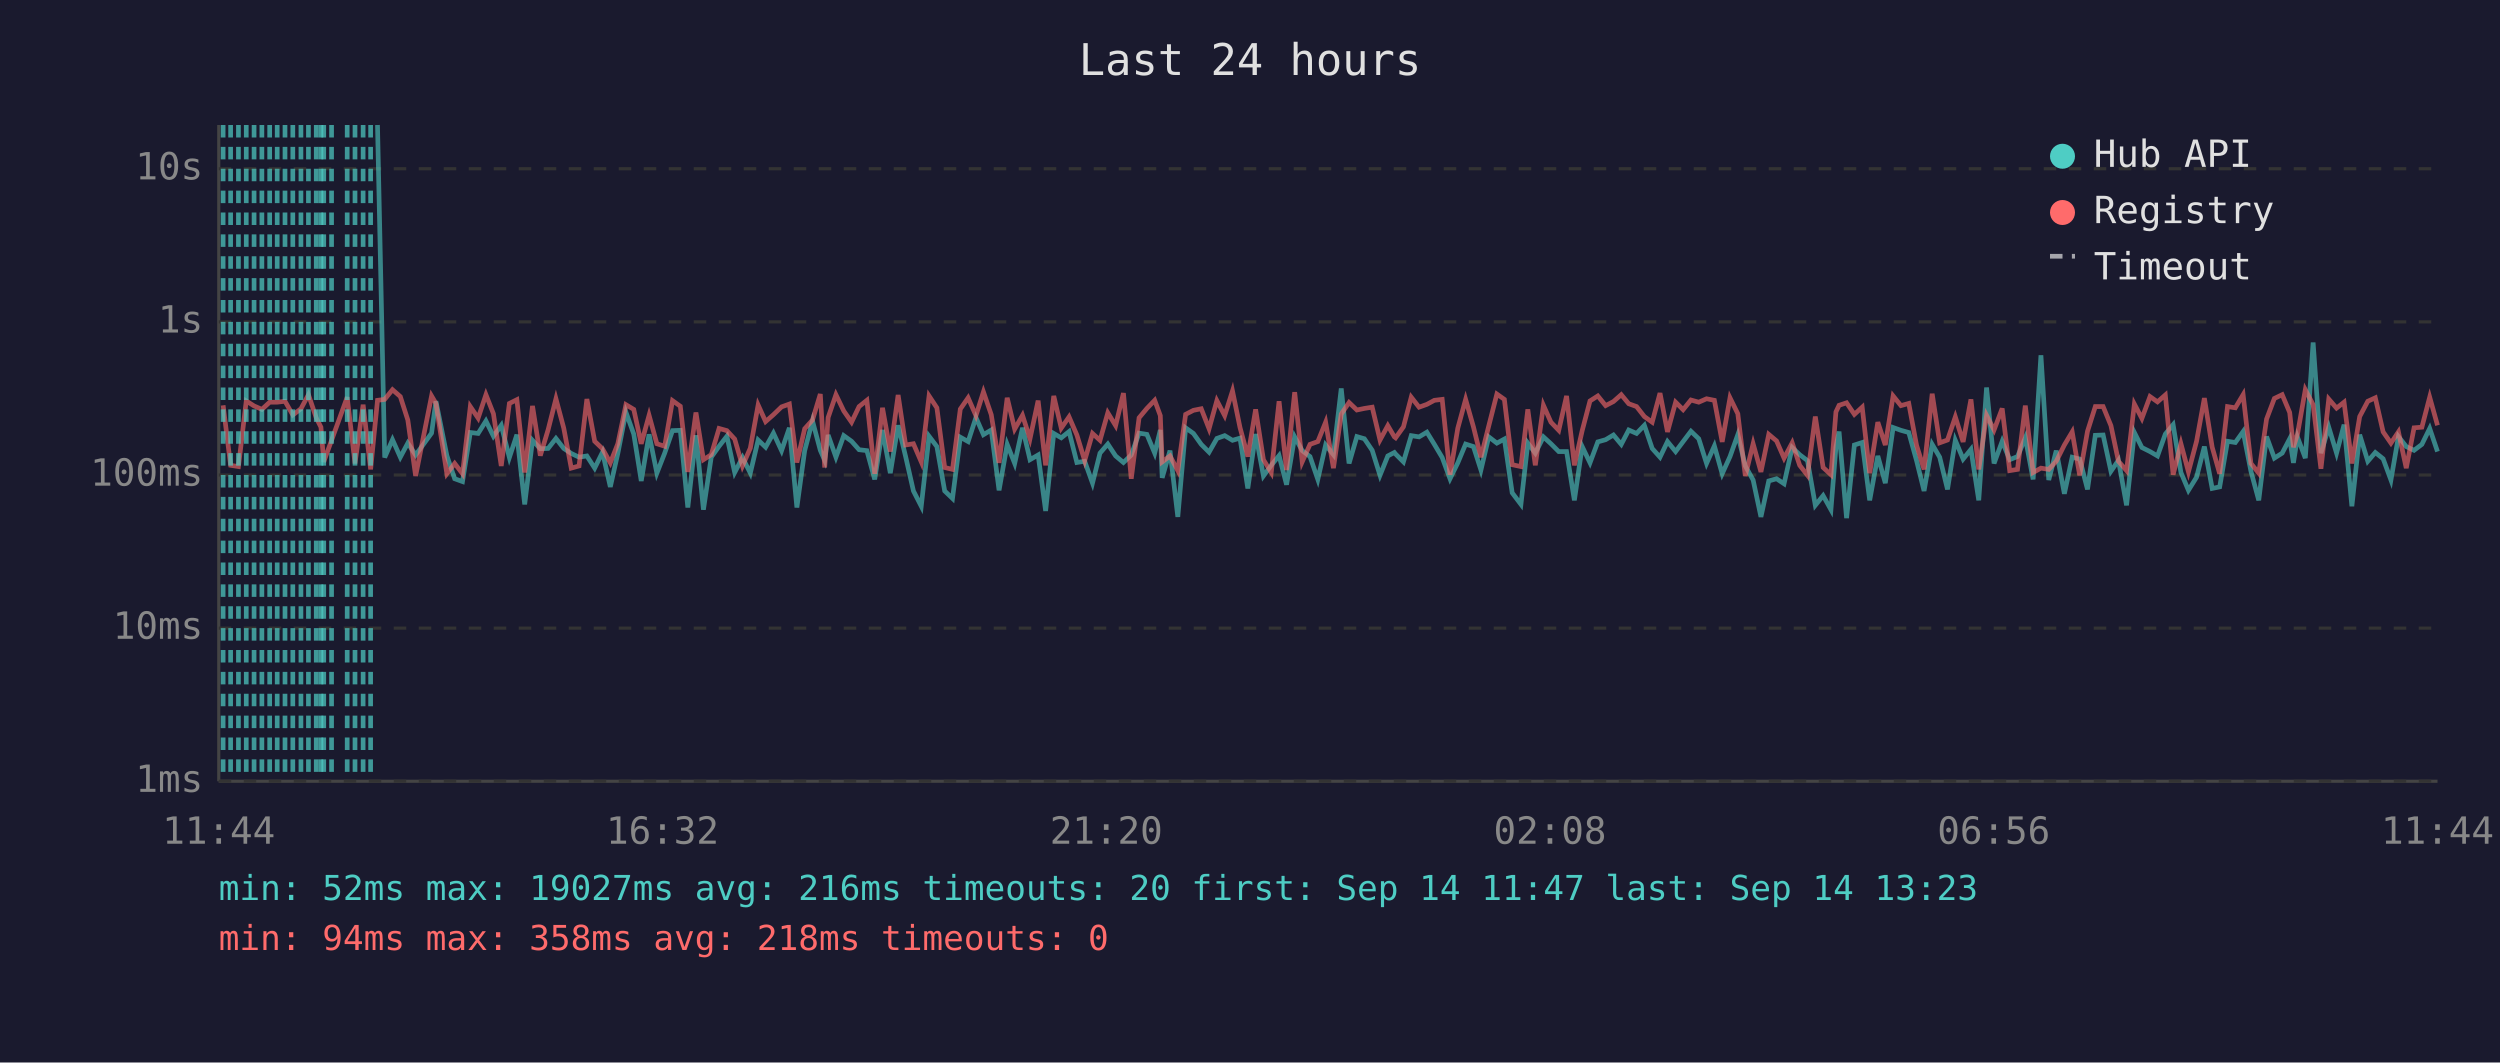
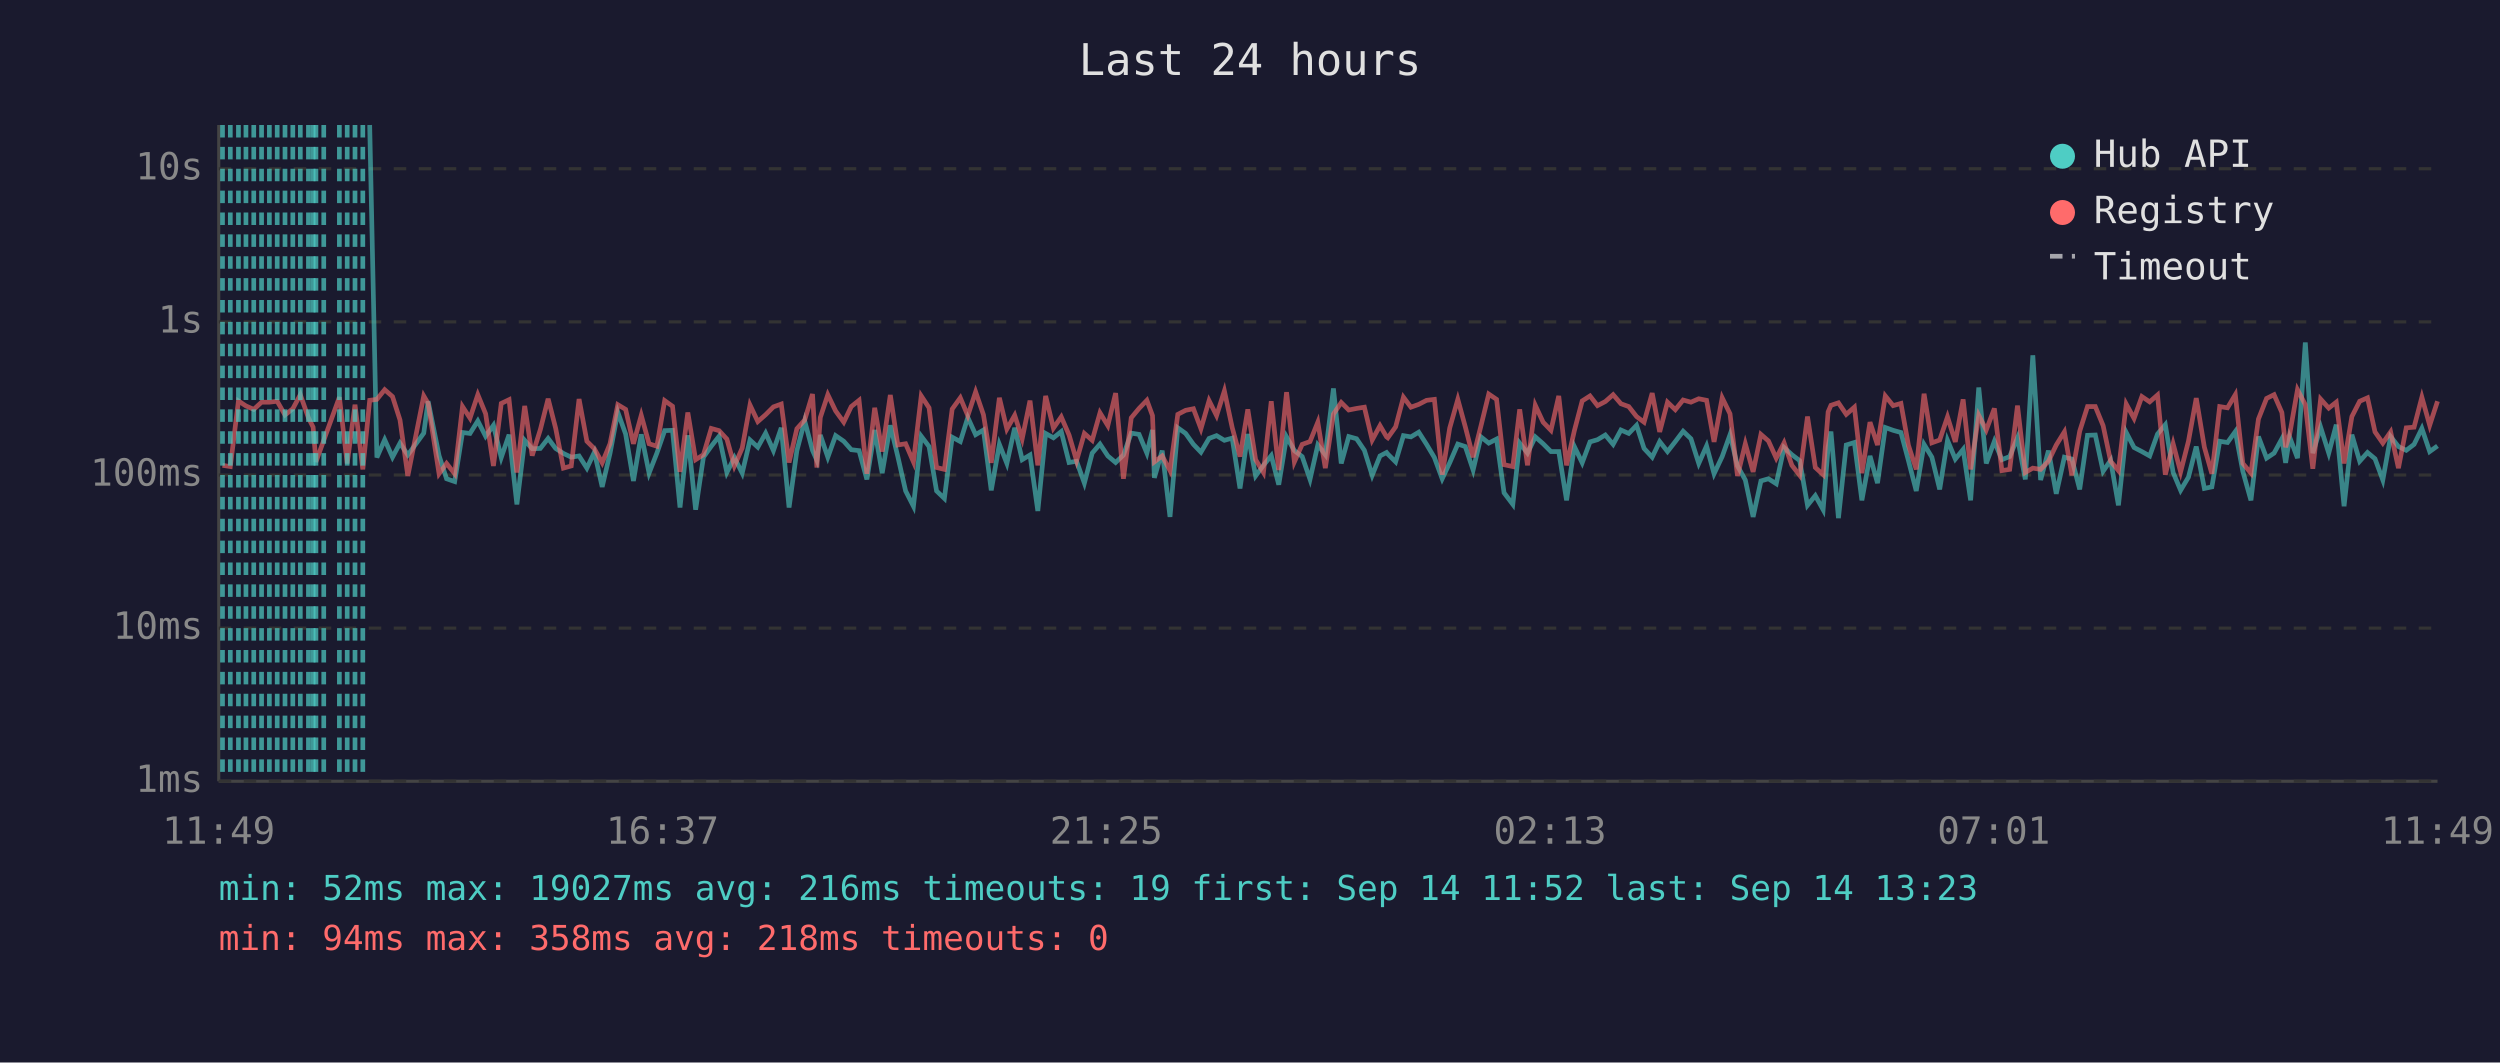
<svg xmlns="http://www.w3.org/2000/svg" viewBox="0 0 800 340" font-family="monospace" font-size="12">
  <rect width="800" height="340" fill="#1a1a2e" />
  <text x="400" y="24" fill="#e0e0e0" font-size="14" text-anchor="middle">Last 24 hours</text>
  <line x1="70" y1="40" x2="70" y2="250" stroke="#444" stroke-width="1" />
  <line x1="70" y1="250" x2="780" y2="250" stroke="#444" stroke-width="1" />
  <line x1="70" y1="250" x2="780" y2="250" stroke="#333" stroke-width="1" stroke-dasharray="4" />
  <text x="65" y="250" fill="#888" text-anchor="end" dominant-baseline="middle">1ms</text>
  <line x1="70" y1="201" x2="780" y2="201" stroke="#333" stroke-width="1" stroke-dasharray="4" />
  <text x="65" y="201" fill="#888" text-anchor="end" dominant-baseline="middle">10ms</text>
  <line x1="70" y1="152" x2="780" y2="152" stroke="#333" stroke-width="1" stroke-dasharray="4" />
  <text x="65" y="152" fill="#888" text-anchor="end" dominant-baseline="middle">100ms</text>
  <line x1="70" y1="103" x2="780" y2="103" stroke="#333" stroke-width="1" stroke-dasharray="4" />
  <text x="65" y="103" fill="#888" text-anchor="end" dominant-baseline="middle">1s</text>
  <line x1="70" y1="54" x2="780" y2="54" stroke="#333" stroke-width="1" stroke-dasharray="4" />
  <text x="65" y="54" fill="#888" text-anchor="end" dominant-baseline="middle">10s</text>
-   <text x="70" y="270" fill="#888" text-anchor="middle">11:44</text>
-   <text x="212" y="270" fill="#888" text-anchor="middle">16:32</text>
-   <text x="354" y="270" fill="#888" text-anchor="middle">21:20</text>
-   <text x="496" y="270" fill="#888" text-anchor="middle">02:08</text>
-   <text x="638" y="270" fill="#888" text-anchor="middle">06:56</text>
-   <text x="780" y="270" fill="#888" text-anchor="middle">11:44</text>
-   <polyline points="120.8,40.0 123.1,146.4 125.6,140.7 128.1,146.3 130.5,141.8 133.0,145.6 138.1,138.6 139.5,128.4 143.0,145.8 145.5,153.2 148.0,154.1 150.5,138.4 153.0,138.7 155.5,134.7 157.9,139.6 160.4,136.1 163.0,146.4 165.4,139.1 167.9,161.4 170.4,140.9 172.9,143.6 175.4,143.5 177.9,140.3 180.4,143.5 182.8,145.1 185.3,146.3 187.8,145.9 190.3,149.8 192.8,144.7 195.3,155.8 197.7,145.1 200.3,131.9 202.8,138.9 205.2,153.9 207.7,139.0 210.2,151.4 212.7,145.0 215.2,137.8 217.7,137.7 220.1,162.4 222.7,139.3 225.1,163.1 227.6,146.3 230.1,142.8 232.6,139.6 235.1,151.2 237.6,146.4 240.1,151.4 242.6,140.8 245.0,143.1 247.5,138.6 250.1,144.2 252.6,136.9 255.0,162.4 257.5,144.2 260.0,134.7 262.5,144.1 263.9,147.3 265.0,139.2 267.5,146.3 270.0,139.4 272.5,141.2 274.9,143.9 277.4,144.2 279.9,153.4 282.4,137.6 284.9,151.4 287.4,136.1 289.8,146.1 292.3,157.1 294.8,162.0 297.3,139.6 299.8,142.9 302.3,157.1 304.8,159.5 307.3,139.9 309.8,141.3 312.3,133.6 314.7,139.1 317.2,137.6 319.7,156.9 322.3,142.2 324.7,148.3 327.2,136.9 329.6,147.1 332.2,145.6 334.6,163.5 337.2,138.7 339.6,140.1 342.1,138.1 344.6,148.0 347.1,147.6 349.6,154.6 352.0,145.0 354.5,142.1 357.0,145.9 359.5,148.0 362.0,145.6 364.5,138.6 367.0,139.0 369.5,145.0 371.3,137.6 371.9,152.9 374.4,144.2 376.9,165.4 379.4,136.9 381.9,138.7 384.4,142.2 386.9,144.7 389.4,140.3 391.9,139.4 394.4,140.9 396.8,140.2 399.3,156.3 401.8,138.9 404.3,152.3 406.8,148.9 409.3,145.8 411.7,155.1 414.3,139.8 416.7,144.2 419.2,146.1 421.7,153.4 424.2,142.4 426.7,145.5 429.2,124.3 431.7,148.3 434.2,139.7 436.6,140.4 439.1,144.1 441.6,152.1 444.1,145.9 446.2,144.8 446.6,145.3 449.1,147.8 451.6,139.4 454.1,139.8 456.6,138.3 459.0,142.2 461.5,146.4 464.0,153.2 466.5,148.1 469.0,142.1 471.5,142.9 473.9,150.4 476.4,139.8 479.0,141.8 481.4,140.5 483.9,157.7 486.7,161.4 488.9,141.8 491.3,145.0 493.9,139.8 496.3,142.0 498.8,144.5 501.3,144.5 503.8,160.1 506.3,142.9 508.8,148.1 511.3,141.4 513.8,140.7 516.3,139.2 518.8,142.2 521.2,137.6 523.7,138.7 526.2,136.1 528.7,143.5 531.2,146.3 533.6,141.3 536.2,144.5 538.6,141.3 541.1,138.0 543.6,140.4 546.1,148.3 548.6,142.7 551.1,151.6 553.6,146.1 556.1,139.1 558.5,149.1 561.0,153.6 563.5,165.4 566.0,153.9 568.5,153.2 570.9,154.8 573.5,143.2 575.9,145.5 578.4,147.4 580.9,161.7 583.4,158.6 585.9,163.1 587.5,143.1 588.5,138.1 590.9,165.8 593.4,142.4 595.9,141.6 598.3,160.1 600.9,145.9 603.3,154.6 605.8,136.8 608.3,137.7 610.8,138.4 613.3,147.4 615.7,157.1 618.3,142.2 620.7,146.3 623.2,156.6 625.7,140.9 628.2,146.9 630.7,143.8 633.2,160.1 635.7,124.0 638.1,148.3 640.7,141.2 643.1,147.1 645.6,146.1 648.1,140.1 650.6,153.4 653.1,113.7 655.6,153.6 658.0,144.2 660.6,158.0 663.1,146.3 665.5,146.9 668.0,156.6 670.5,139.3 673.0,139.2 675.5,150.8 677.9,147.3 680.5,161.7 683.0,138.4 685.4,143.2 688.0,144.5 690.4,145.9 692.9,138.9 695.4,135.9 697.9,151.2 700.3,156.9 702.9,152.7 705.4,142.9 707.9,156.3 710.3,155.8 712.8,141.2 715.3,141.6 717.8,138.1 720.3,150.8 722.8,160.1 725.3,139.7 727.8,146.6 730.3,145.0 732.7,140.4 733.9,148.1 735.2,139.9 737.7,146.6 740.2,109.6 742.7,145.0 745.2,136.7 747.7,145.0 750.1,135.9 752.6,162.0 755.1,139.1 757.7,147.6 760.1,144.8 762.6,146.8 765.1,153.6 767.5,139.7 770.0,142.9 772.5,144.1 775.0,142.2 777.5,137.1 780.0,144.5" fill="none" stroke="#4ecdc4" stroke-width="1.5" opacity="0.6" />
-   <polyline points="71.4,129.7 73.8,148.9 76.3,149.3 78.8,128.3 81.3,129.9 83.8,131.0 86.3,128.7 88.7,128.7 91.2,128.4 93.7,132.8 96.3,130.8 98.7,126.3 101.2,133.7 102.7,136.7 103.6,147.8 106.1,140.9 111.1,127.1 113.6,148.3 116.2,129.5 118.6,150.2 120.8,128.1 123.1,127.8 125.6,124.7 128.1,126.9 130.5,134.4 133.0,152.3 138.1,126.7 139.5,129.1 143.0,151.6 145.5,148.3 148.0,151.6 150.5,130.1 153.0,133.8 155.5,126.3 157.9,132.4 160.4,149.1 163.0,129.1 165.4,127.9 167.9,151.2 170.4,129.9 172.9,145.8 175.4,137.5 177.9,127.6 180.4,137.0 182.8,149.8 185.3,149.1 187.8,127.7 190.3,141.2 192.8,143.6 195.3,148.1 197.7,142.0 200.3,129.5 202.8,131.0 205.2,142.0 207.7,132.9 210.2,142.0 212.7,142.8 215.2,128.2 217.7,130.0 220.1,151.0 222.7,132.0 225.1,147.1 227.6,145.5 230.1,137.1 232.6,137.8 235.1,140.5 237.6,149.1 240.1,143.4 242.6,129.6 245.0,134.9 247.5,132.7 250.1,130.2 252.6,129.3 255.0,148.0 257.5,137.2 260.0,134.4 262.5,126.1 263.9,149.6 265.0,133.6 267.5,126.3 270.0,131.5 272.5,135.1 274.9,130.1 277.4,128.1 279.9,151.6 282.4,130.5 284.9,144.5 287.4,126.4 289.8,142.4 292.3,142.0 294.8,147.8 297.3,126.7 299.8,130.5 302.3,149.6 304.8,150.2 307.3,130.9 309.8,127.3 312.3,133.0 314.7,125.4 317.2,132.7 319.7,148.1 322.3,127.3 324.7,137.3 327.2,132.9 329.6,140.4 332.2,128.2 334.6,148.9 337.2,126.7 339.6,137.0 342.1,133.4 344.6,139.2 347.1,147.4 349.6,138.7 352.0,140.9 354.5,132.1 357.0,136.2 359.5,125.8 362.0,153.2 364.5,133.7 367.0,130.7 369.5,128.1 371.3,133.0 371.9,147.8 374.4,145.9 376.9,150.6 379.4,132.6 381.9,131.3 384.4,130.8 386.9,137.2 389.4,128.2 391.9,133.0 394.4,125.1 396.8,136.8 399.3,146.1 401.8,131.0 404.3,147.1 406.8,151.2 409.3,128.4 411.7,150.4 414.3,125.5 416.7,147.8 419.2,142.2 421.7,141.3 424.2,135.1 426.7,149.8 429.2,132.5 431.7,128.8 434.2,131.2 436.6,130.7 439.1,130.3 441.6,140.8 444.1,136.2 446.2,139.8 446.6,140.1 449.1,136.6 451.6,127.1 454.1,130.3 456.6,129.4 459.0,128.1 461.5,127.8 464.0,151.9 466.5,137.0 469.0,127.8 471.5,136.6 473.9,146.3 476.4,136.3 479.0,126.1 481.4,127.8 483.9,148.7 486.7,149.3 488.9,131.0 491.3,148.9 493.9,129.7 496.3,135.1 498.8,137.7 501.3,126.7 503.8,148.9 506.3,137.8 508.8,128.3 511.3,126.7 513.8,129.8 516.3,128.5 518.8,126.3 521.2,129.2 523.7,130.1 526.2,133.3 528.7,135.1 531.2,125.8 533.6,138.2 536.2,128.7 538.6,131.1 541.1,128.0 543.6,128.7 546.1,127.6 548.6,128.1 551.1,141.4 553.6,127.3 556.1,132.4 558.5,152.3 561.0,142.0 563.5,151.0 566.0,139.0 568.5,141.1 570.9,146.6 573.5,141.7 575.9,148.9 578.4,152.1 580.9,133.3 583.4,149.6 585.9,151.9 587.5,131.8 588.5,129.7 590.9,128.9 593.4,132.6 595.9,130.3 598.3,151.4 600.9,135.1 603.3,142.4 605.8,126.7 608.3,129.8 610.8,129.1 613.3,142.5 615.7,150.2 618.3,126.0 620.7,141.7 623.2,140.8 625.7,133.4 628.2,141.4 630.7,127.8 633.2,150.2 635.7,132.9 638.1,137.6 640.7,130.7 643.1,150.6 645.6,150.2 648.1,129.8 650.6,151.2 653.1,149.8 655.6,150.2 658.0,147.6 660.6,142.4 663.1,138.2 665.5,152.1 668.0,138.0 670.5,130.1 673.0,130.1 675.5,136.2 677.9,147.6 680.5,150.6 683.0,129.3 685.4,133.9 688.0,126.9 690.4,128.6 692.9,126.4 695.4,151.9 697.9,142.0 700.3,151.0 702.9,141.2 705.4,127.4 707.9,143.1 710.3,151.6 712.8,130.1 715.3,130.5 717.8,126.3 720.3,148.3 722.8,151.4 725.3,134.1 727.8,127.5 730.3,126.3 732.7,132.0 733.9,143.1 735.2,138.9 737.7,124.7 740.2,129.5 742.7,150.0 745.2,127.7 747.7,130.6 750.1,128.7 752.6,148.3 755.1,133.3 757.7,128.4 760.1,127.3 762.6,138.2 765.1,141.8 767.5,138.2 770.0,149.8 772.5,136.9 775.0,136.7 777.5,127.1 780.0,136.1" fill="none" stroke="#ff6b6b" stroke-width="1.5" opacity="0.6" />
-   <line x1="71.4" y1="40" x2="71.4" y2="250" stroke="#4ecdc4" stroke-width="1.5" stroke-dasharray="4,3" opacity="0.7" />
-   <line x1="73.8" y1="40" x2="73.8" y2="250" stroke="#4ecdc4" stroke-width="1.5" stroke-dasharray="4,3" opacity="0.7" />
+   <text x="70" y="270" fill="#888" text-anchor="middle">11:49</text>
+   <text x="212" y="270" fill="#888" text-anchor="middle">16:37</text>
+   <text x="354" y="270" fill="#888" text-anchor="middle">21:25</text>
+   <text x="496" y="270" fill="#888" text-anchor="middle">02:13</text>
+   <text x="638" y="270" fill="#888" text-anchor="middle">07:01</text>
+   <text x="780" y="270" fill="#888" text-anchor="middle">11:49</text>
+   <polyline points="118.3,40.0 120.6,146.4 123.1,140.7 125.6,146.3 128.0,141.8 130.5,145.6 135.6,138.6 137.0,128.4 140.5,145.8 142.9,153.2 145.5,154.1 148.0,138.4 150.4,138.7 152.9,134.7 155.4,139.6 157.9,136.1 160.4,146.4 162.9,139.1 165.4,161.4 167.9,140.9 170.3,143.6 172.9,143.5 175.4,140.3 177.8,143.5 180.3,145.1 182.8,146.3 185.3,145.9 187.8,149.8 190.2,144.7 192.7,155.8 195.2,145.1 197.7,131.9 200.2,138.9 202.7,153.9 205.2,139.0 207.7,151.4 210.2,145.0 212.7,137.8 215.2,137.7 217.6,162.4 220.1,139.3 222.6,163.1 225.1,146.3 227.6,142.8 230.1,139.6 232.6,151.2 235.0,146.4 237.5,151.4 240.0,140.8 242.5,143.1 245.0,138.6 247.5,144.2 250.0,136.9 252.5,162.4 255.0,144.2 257.5,134.7 260.0,144.1 261.4,147.3 262.5,139.2 264.9,146.3 267.4,139.4 270.0,141.2 272.4,143.9 274.9,144.2 277.4,153.4 279.9,137.6 282.3,151.4 284.9,136.1 287.3,146.1 289.8,157.1 292.3,162.0 294.8,139.6 297.3,142.9 299.7,157.1 302.2,159.5 304.7,139.9 307.3,141.3 309.7,133.6 312.2,139.1 314.7,137.6 317.2,156.9 319.8,142.2 322.2,148.3 324.7,136.9 327.1,147.1 329.6,145.6 332.1,163.5 334.6,138.7 337.1,140.1 339.6,138.1 342.1,148.0 344.5,147.6 347.0,154.6 349.5,145.0 352.0,142.1 354.5,145.9 357.0,148.0 359.5,145.6 362.0,138.6 364.5,139.0 367.0,145.0 368.8,137.6 369.4,152.9 371.9,144.2 374.4,165.4 376.9,136.9 379.4,138.7 381.9,142.2 384.3,144.7 386.9,140.3 389.3,139.4 391.8,140.9 394.3,140.2 396.8,156.3 399.3,138.9 401.8,152.3 404.3,148.9 406.8,145.8 409.2,155.1 411.7,139.8 414.2,144.2 416.7,146.1 419.2,153.4 421.7,142.4 424.1,145.5 426.7,124.3 429.2,148.3 431.6,139.7 434.1,140.4 436.6,144.1 439.1,152.1 441.6,145.9 443.7,144.8 444.1,145.3 446.6,147.8 449.1,139.4 451.5,139.8 454.0,138.3 456.5,142.2 459.0,146.4 461.5,153.2 463.9,148.1 466.5,142.1 468.9,142.9 471.4,150.4 473.9,139.8 476.4,141.8 478.9,140.5 481.3,157.7 484.1,161.4 486.3,141.8 488.8,145.0 491.3,139.8 493.8,142.0 496.3,144.5 498.8,144.5 501.3,160.1 503.8,142.9 506.3,148.1 508.8,141.4 511.2,140.7 513.7,139.2 516.2,142.2 518.7,137.6 521.2,138.7 523.7,136.1 526.1,143.5 528.7,146.3 531.1,141.3 533.6,144.5 536.1,141.3 538.6,138.0 541.1,140.4 543.6,148.3 546.1,142.7 548.5,151.6 551.1,146.1 553.6,139.1 556.0,149.1 558.5,153.6 561.0,165.4 563.5,153.9 565.9,153.2 568.4,154.8 570.9,143.2 573.4,145.5 575.9,147.4 578.4,161.7 580.9,158.6 583.4,163.1 585.0,143.1 585.9,138.1 588.3,165.8 590.8,142.4 593.4,141.6 595.8,160.1 598.4,145.9 600.8,154.6 603.3,136.8 605.8,137.7 608.3,138.4 610.7,147.4 613.2,157.1 615.7,142.2 618.2,146.3 620.7,156.6 623.2,140.9 625.7,146.9 628.2,143.8 630.6,160.1 633.2,124.0 635.6,148.3 638.2,141.2 640.6,147.1 643.1,146.1 645.6,140.1 648.1,153.4 650.5,113.7 653.0,153.6 655.5,144.2 658.0,158.0 660.6,146.3 663.0,146.9 665.5,156.6 668.0,139.3 670.5,139.2 673.0,150.8 675.4,147.3 677.9,161.7 680.4,138.4 682.9,143.2 685.4,144.5 687.9,145.9 690.4,138.9 692.9,135.9 695.4,151.2 697.8,156.9 700.3,152.7 702.8,142.9 705.4,156.3 707.8,155.8 710.3,141.2 712.8,141.6 715.3,138.1 717.7,150.8 720.3,160.1 722.7,139.7 725.3,146.6 727.7,145.0 730.2,140.4 731.4,148.1 732.7,139.9 735.2,146.6 737.7,109.6 740.1,145.0 742.6,136.7 745.2,145.0 747.6,135.9 750.1,162.0 752.6,139.1 755.1,147.6 757.6,144.8 760.0,146.8 762.5,153.6 765.0,139.7 767.5,142.9 770.0,144.1 772.5,142.2 775.0,137.1 777.5,144.5 780.0,142.7" fill="none" stroke="#4ecdc4" stroke-width="1.5" opacity="0.6" />
+   <polyline points="71.2,148.9 73.7,149.3 76.3,128.3 78.7,129.9 81.2,131.0 83.7,128.7 86.2,128.7 88.7,128.4 91.2,132.8 93.7,130.8 96.1,126.3 98.7,133.7 100.2,136.7 101.1,147.8 103.6,140.9 108.6,127.1 111.1,148.3 113.6,129.5 116.1,150.2 118.3,128.1 120.6,127.8 123.1,124.7 125.6,126.9 128.0,134.4 130.5,152.3 135.6,126.7 137.0,129.1 140.5,151.6 142.9,148.3 145.5,151.6 148.0,130.1 150.4,133.8 152.9,126.3 155.4,132.4 157.9,149.1 160.4,129.1 162.9,127.9 165.4,151.2 167.9,129.9 170.3,145.8 172.9,137.5 175.4,127.6 177.8,137.0 180.3,149.8 182.8,149.1 185.3,127.7 187.8,141.2 190.2,143.6 192.7,148.1 195.2,142.0 197.7,129.5 200.2,131.0 202.7,142.0 205.2,132.9 207.7,142.0 210.2,142.8 212.7,128.2 215.2,130.0 217.6,151.0 220.1,132.0 222.6,147.1 225.1,145.5 227.6,137.1 230.1,137.8 232.6,140.5 235.0,149.1 237.5,143.4 240.0,129.6 242.5,134.9 245.0,132.7 247.5,130.2 250.0,129.3 252.5,148.0 255.0,137.2 257.5,134.4 260.0,126.1 261.4,149.6 262.5,133.6 264.9,126.3 267.4,131.5 270.0,135.1 272.4,130.1 274.9,128.1 277.4,151.6 279.9,130.5 282.3,144.5 284.9,126.4 287.3,142.4 289.8,142.0 292.3,147.8 294.8,126.7 297.3,130.5 299.7,149.6 302.2,150.2 304.7,130.9 307.3,127.3 309.7,133.0 312.2,125.4 314.7,132.7 317.2,148.1 319.8,127.3 322.2,137.3 324.7,132.9 327.1,140.4 329.6,128.2 332.1,148.9 334.6,126.7 337.1,137.0 339.6,133.4 342.1,139.2 344.5,147.4 347.0,138.7 349.5,140.9 352.0,132.1 354.5,136.2 357.0,125.8 359.5,153.2 362.0,133.7 364.5,130.7 367.0,128.1 368.8,133.0 369.4,147.8 371.9,145.9 374.4,150.6 376.9,132.6 379.4,131.3 381.9,130.8 384.3,137.2 386.9,128.2 389.3,133.0 391.8,125.1 394.3,136.8 396.8,146.1 399.3,131.0 401.8,147.1 404.3,151.2 406.8,128.4 409.2,150.4 411.7,125.5 414.2,147.8 416.7,142.2 419.2,141.3 421.7,135.1 424.1,149.8 426.7,132.5 429.2,128.8 431.6,131.2 434.1,130.7 436.6,130.3 439.1,140.8 441.6,136.2 443.7,139.8 444.1,140.1 446.6,136.6 449.1,127.1 451.5,130.3 454.0,129.4 456.5,128.1 459.0,127.8 461.5,151.9 463.9,137.0 466.5,127.8 468.9,136.6 471.4,146.3 473.9,136.3 476.4,126.1 478.9,127.8 481.3,148.7 484.1,149.3 486.3,131.0 488.8,148.9 491.3,129.7 493.8,135.1 496.3,137.7 498.8,126.7 501.3,148.9 503.8,137.8 506.3,128.3 508.8,126.7 511.2,129.8 513.7,128.5 516.2,126.3 518.7,129.2 521.2,130.1 523.7,133.3 526.1,135.1 528.7,125.8 531.1,138.2 533.6,128.7 536.1,131.1 538.6,128.0 541.1,128.7 543.6,127.6 546.1,128.1 548.5,141.4 551.1,127.3 553.6,132.4 556.0,152.3 558.5,142.0 561.0,151.0 563.5,139.0 565.9,141.1 568.4,146.6 570.9,141.7 573.4,148.9 575.9,152.1 578.4,133.3 580.9,149.6 583.4,151.9 585.0,131.8 585.9,129.7 588.3,128.9 590.8,132.6 593.4,130.3 595.8,151.4 598.4,135.1 600.8,142.4 603.3,126.7 605.8,129.8 608.3,129.1 610.7,142.5 613.2,150.2 615.7,126.0 618.2,141.7 620.7,140.8 623.2,133.4 625.7,141.4 628.2,127.8 630.6,150.2 633.2,132.9 635.6,137.6 638.2,130.7 640.6,150.6 643.1,150.2 645.6,129.8 648.1,151.2 650.5,149.8 653.0,150.2 655.5,147.6 658.0,142.4 660.6,138.2 663.0,152.1 665.5,138.0 668.0,130.1 670.5,130.1 673.0,136.2 675.4,147.6 677.9,150.6 680.4,129.3 682.9,133.9 685.4,126.9 687.9,128.6 690.4,126.4 692.9,151.9 695.4,142.0 697.8,151.0 700.3,141.2 702.8,127.4 705.4,143.1 707.8,151.6 710.3,130.1 712.8,130.5 715.3,126.3 717.7,148.3 720.3,151.4 722.7,134.1 725.3,127.5 727.7,126.3 730.2,132.0 731.4,143.1 732.7,138.9 735.2,124.7 737.7,129.5 740.1,150.0 742.6,127.7 745.2,130.6 747.6,128.7 750.1,148.3 752.6,133.3 755.1,128.4 757.6,127.3 760.0,138.2 762.5,141.8 765.0,138.2 767.5,149.8 770.0,136.9 772.5,136.7 775.0,127.1 777.5,136.1 780.0,128.4" fill="none" stroke="#ff6b6b" stroke-width="1.5" opacity="0.6" />
+   <line x1="71.2" y1="40" x2="71.2" y2="250" stroke="#4ecdc4" stroke-width="1.5" stroke-dasharray="4,3" opacity="0.7" />
+   <line x1="73.7" y1="40" x2="73.7" y2="250" stroke="#4ecdc4" stroke-width="1.5" stroke-dasharray="4,3" opacity="0.7" />
  <line x1="76.3" y1="40" x2="76.3" y2="250" stroke="#4ecdc4" stroke-width="1.5" stroke-dasharray="4,3" opacity="0.7" />
-   <line x1="78.8" y1="40" x2="78.8" y2="250" stroke="#4ecdc4" stroke-width="1.5" stroke-dasharray="4,3" opacity="0.7" />
-   <line x1="81.3" y1="40" x2="81.3" y2="250" stroke="#4ecdc4" stroke-width="1.5" stroke-dasharray="4,3" opacity="0.7" />
-   <line x1="83.8" y1="40" x2="83.8" y2="250" stroke="#4ecdc4" stroke-width="1.5" stroke-dasharray="4,3" opacity="0.7" />
-   <line x1="86.3" y1="40" x2="86.3" y2="250" stroke="#4ecdc4" stroke-width="1.5" stroke-dasharray="4,3" opacity="0.7" />
+   <line x1="78.7" y1="40" x2="78.7" y2="250" stroke="#4ecdc4" stroke-width="1.5" stroke-dasharray="4,3" opacity="0.7" />
+   <line x1="81.2" y1="40" x2="81.2" y2="250" stroke="#4ecdc4" stroke-width="1.5" stroke-dasharray="4,3" opacity="0.7" />
+   <line x1="83.7" y1="40" x2="83.7" y2="250" stroke="#4ecdc4" stroke-width="1.5" stroke-dasharray="4,3" opacity="0.7" />
+   <line x1="86.2" y1="40" x2="86.2" y2="250" stroke="#4ecdc4" stroke-width="1.5" stroke-dasharray="4,3" opacity="0.7" />
  <line x1="88.7" y1="40" x2="88.7" y2="250" stroke="#4ecdc4" stroke-width="1.5" stroke-dasharray="4,3" opacity="0.7" />
  <line x1="91.2" y1="40" x2="91.2" y2="250" stroke="#4ecdc4" stroke-width="1.5" stroke-dasharray="4,3" opacity="0.7" />
  <line x1="93.7" y1="40" x2="93.7" y2="250" stroke="#4ecdc4" stroke-width="1.5" stroke-dasharray="4,3" opacity="0.7" />
-   <line x1="96.3" y1="40" x2="96.3" y2="250" stroke="#4ecdc4" stroke-width="1.5" stroke-dasharray="4,3" opacity="0.7" />
+   <line x1="96.1" y1="40" x2="96.1" y2="250" stroke="#4ecdc4" stroke-width="1.5" stroke-dasharray="4,3" opacity="0.7" />
  <line x1="98.7" y1="40" x2="98.7" y2="250" stroke="#4ecdc4" stroke-width="1.5" stroke-dasharray="4,3" opacity="0.7" />
-   <line x1="101.2" y1="40" x2="101.2" y2="250" stroke="#4ecdc4" stroke-width="1.5" stroke-dasharray="4,3" opacity="0.7" />
-   <line x1="102.7" y1="40" x2="102.7" y2="250" stroke="#4ecdc4" stroke-width="1.5" stroke-dasharray="4,3" opacity="0.7" />
+   <line x1="100.2" y1="40" x2="100.2" y2="250" stroke="#4ecdc4" stroke-width="1.5" stroke-dasharray="4,3" opacity="0.7" />
+   <line x1="101.1" y1="40" x2="101.1" y2="250" stroke="#4ecdc4" stroke-width="1.5" stroke-dasharray="4,3" opacity="0.7" />
  <line x1="103.6" y1="40" x2="103.6" y2="250" stroke="#4ecdc4" stroke-width="1.5" stroke-dasharray="4,3" opacity="0.7" />
-   <line x1="106.1" y1="40" x2="106.1" y2="250" stroke="#4ecdc4" stroke-width="1.5" stroke-dasharray="4,3" opacity="0.7" />
+   <line x1="108.6" y1="40" x2="108.6" y2="250" stroke="#4ecdc4" stroke-width="1.5" stroke-dasharray="4,3" opacity="0.7" />
  <line x1="111.1" y1="40" x2="111.1" y2="250" stroke="#4ecdc4" stroke-width="1.5" stroke-dasharray="4,3" opacity="0.7" />
  <line x1="113.6" y1="40" x2="113.6" y2="250" stroke="#4ecdc4" stroke-width="1.5" stroke-dasharray="4,3" opacity="0.7" />
-   <line x1="116.2" y1="40" x2="116.2" y2="250" stroke="#4ecdc4" stroke-width="1.5" stroke-dasharray="4,3" opacity="0.7" />
-   <line x1="118.6" y1="40" x2="118.6" y2="250" stroke="#4ecdc4" stroke-width="1.5" stroke-dasharray="4,3" opacity="0.7" />
+   <line x1="116.1" y1="40" x2="116.1" y2="250" stroke="#4ecdc4" stroke-width="1.5" stroke-dasharray="4,3" opacity="0.7" />
  <circle cx="660" cy="50" r="4" fill="#4ecdc4" />
  <text x="670" y="50" fill="#e0e0e0" dominant-baseline="middle">Hub API</text>
  <circle cx="660" cy="68" r="4" fill="#ff6b6b" />
  <text x="670" y="68" fill="#e0e0e0" dominant-baseline="middle">Registry</text>
  <line x1="656" y1="82" x2="664" y2="82" stroke="#e0e0e0" stroke-width="1.5" stroke-dasharray="4,3" opacity="0.7" />
  <text x="670" y="86" fill="#e0e0e0" dominant-baseline="middle">Timeout</text>
-   <text x="70" y="288" fill="#4ecdc4" font-size="11">min: 52ms  max: 19027ms  avg: 216ms  timeouts: 20  first: Sep 14 11:47  last: Sep 14 13:23</text>
+   <text x="70" y="288" fill="#4ecdc4" font-size="11">min: 52ms  max: 19027ms  avg: 216ms  timeouts: 19  first: Sep 14 11:52  last: Sep 14 13:23</text>
  <text x="70" y="304" fill="#ff6b6b" font-size="11">min: 94ms  max: 358ms  avg: 218ms  timeouts: 0</text>
</svg>
